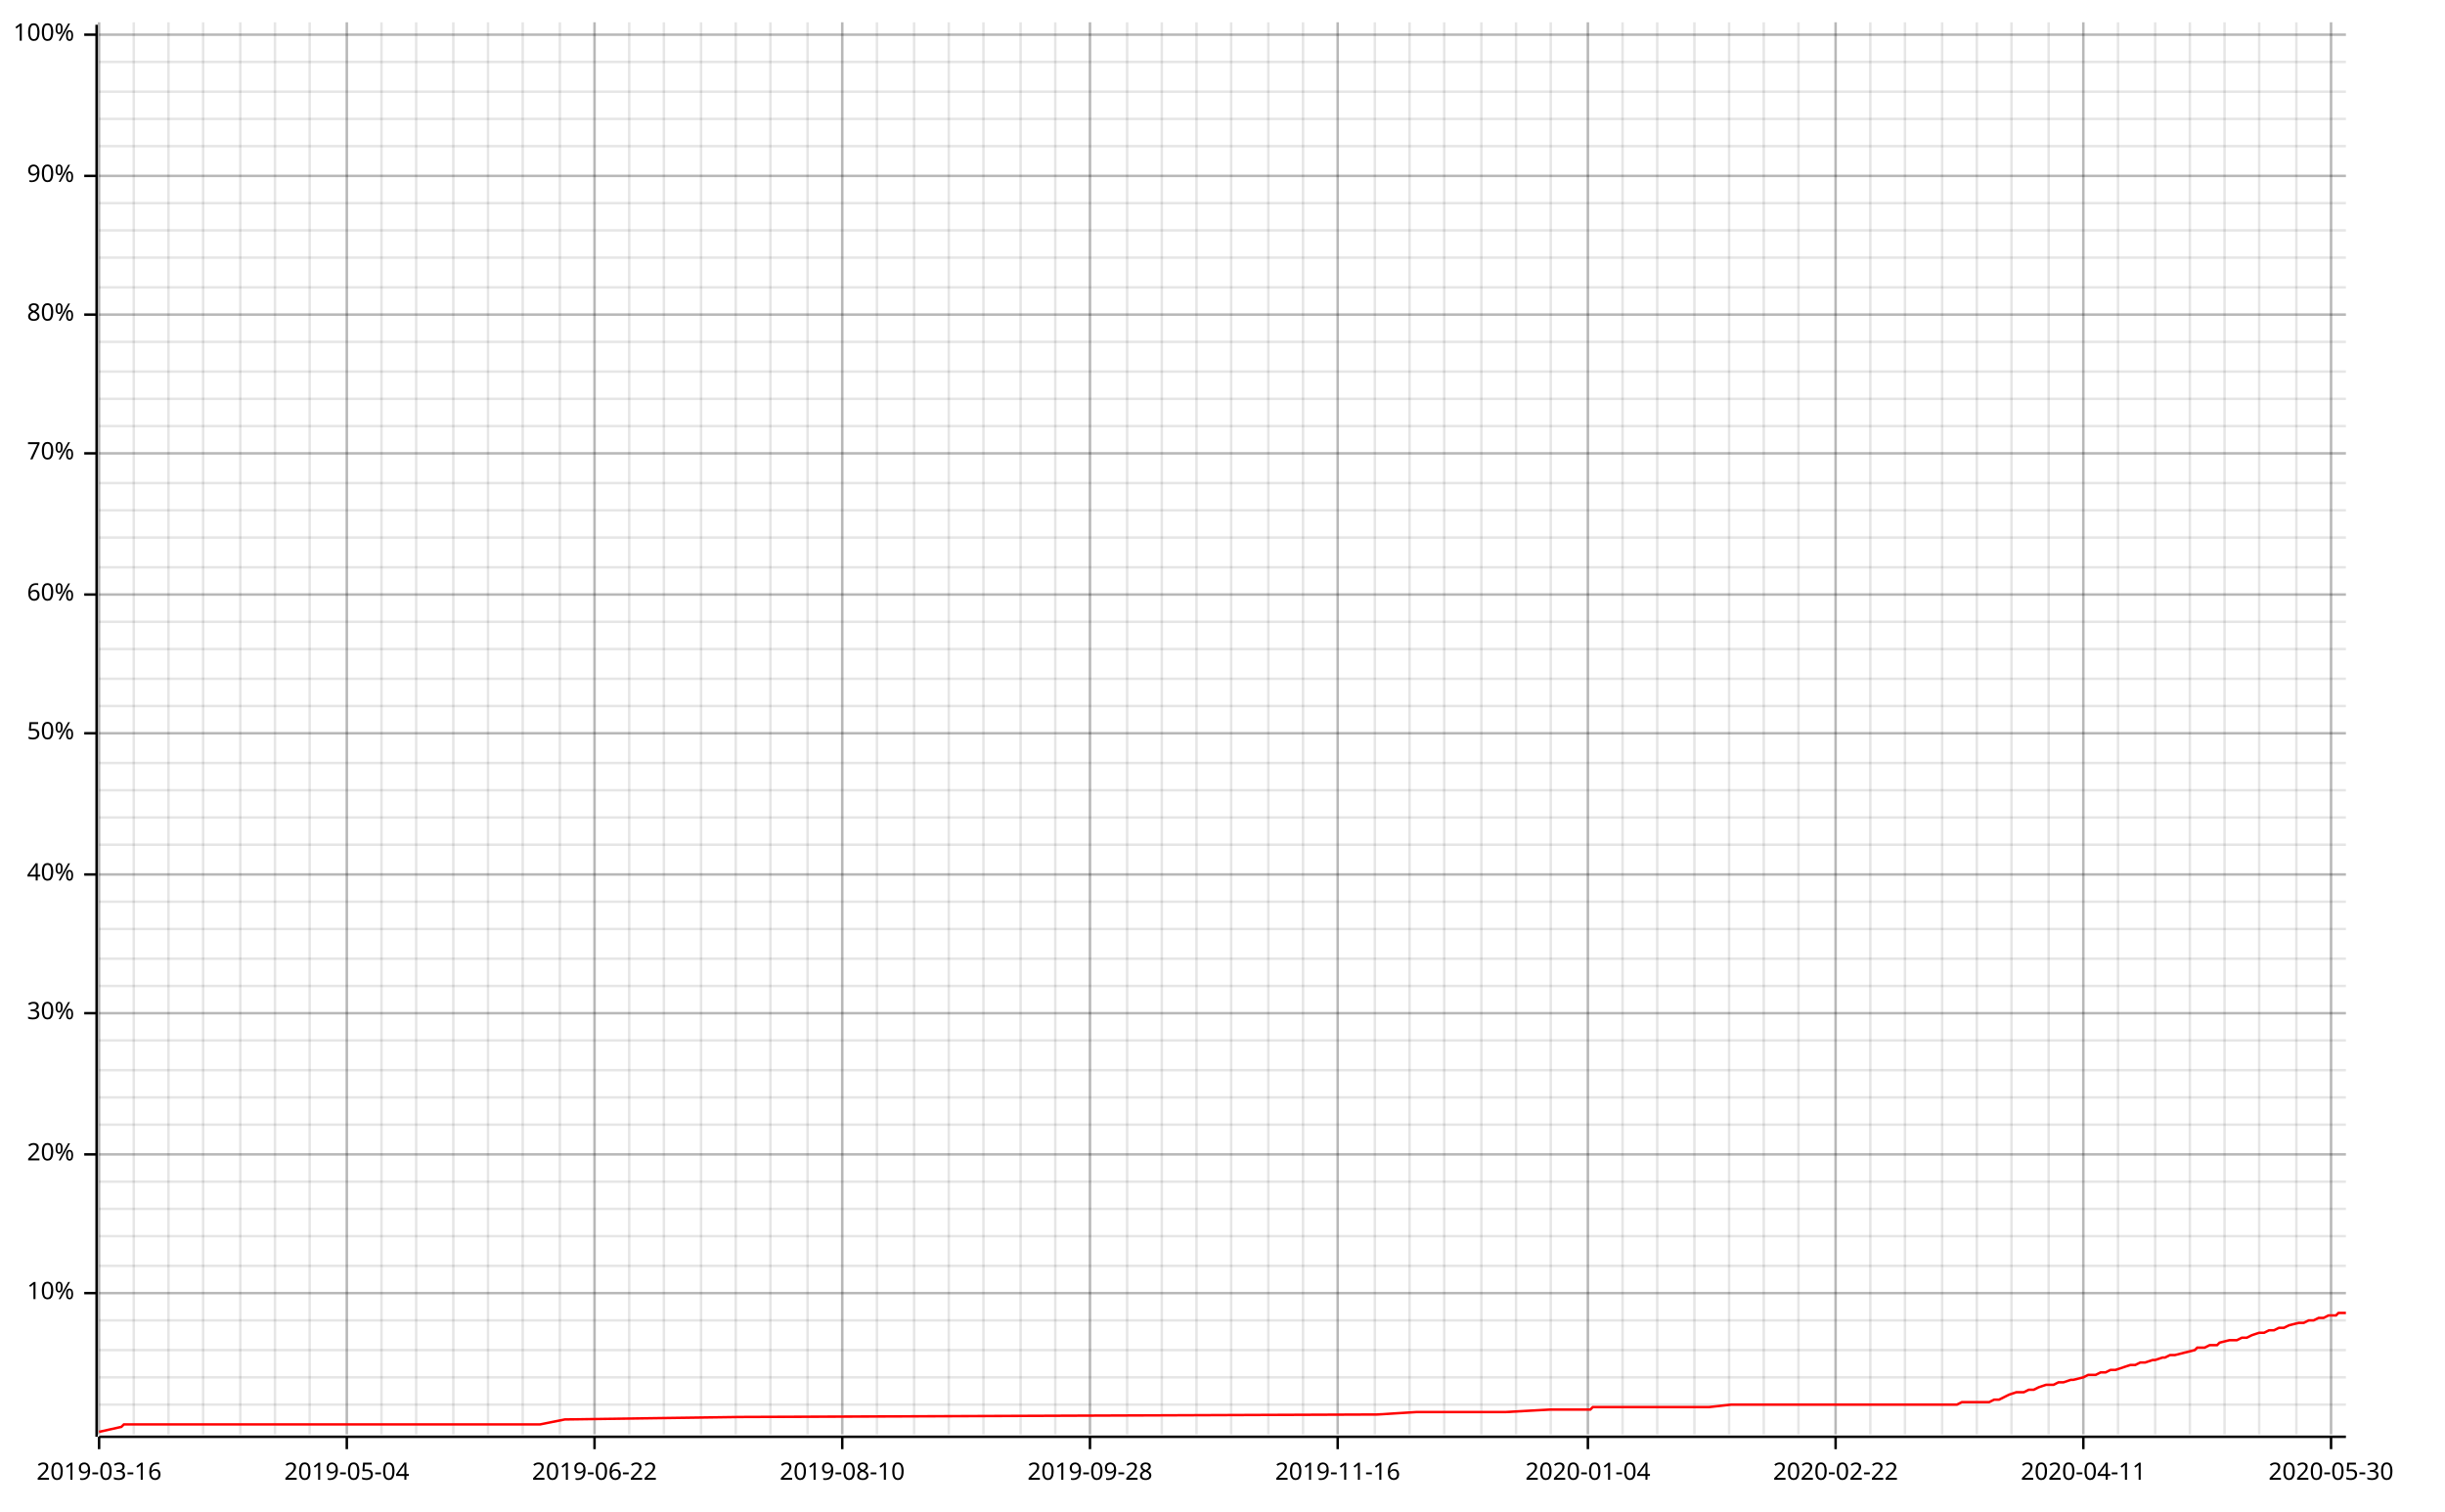
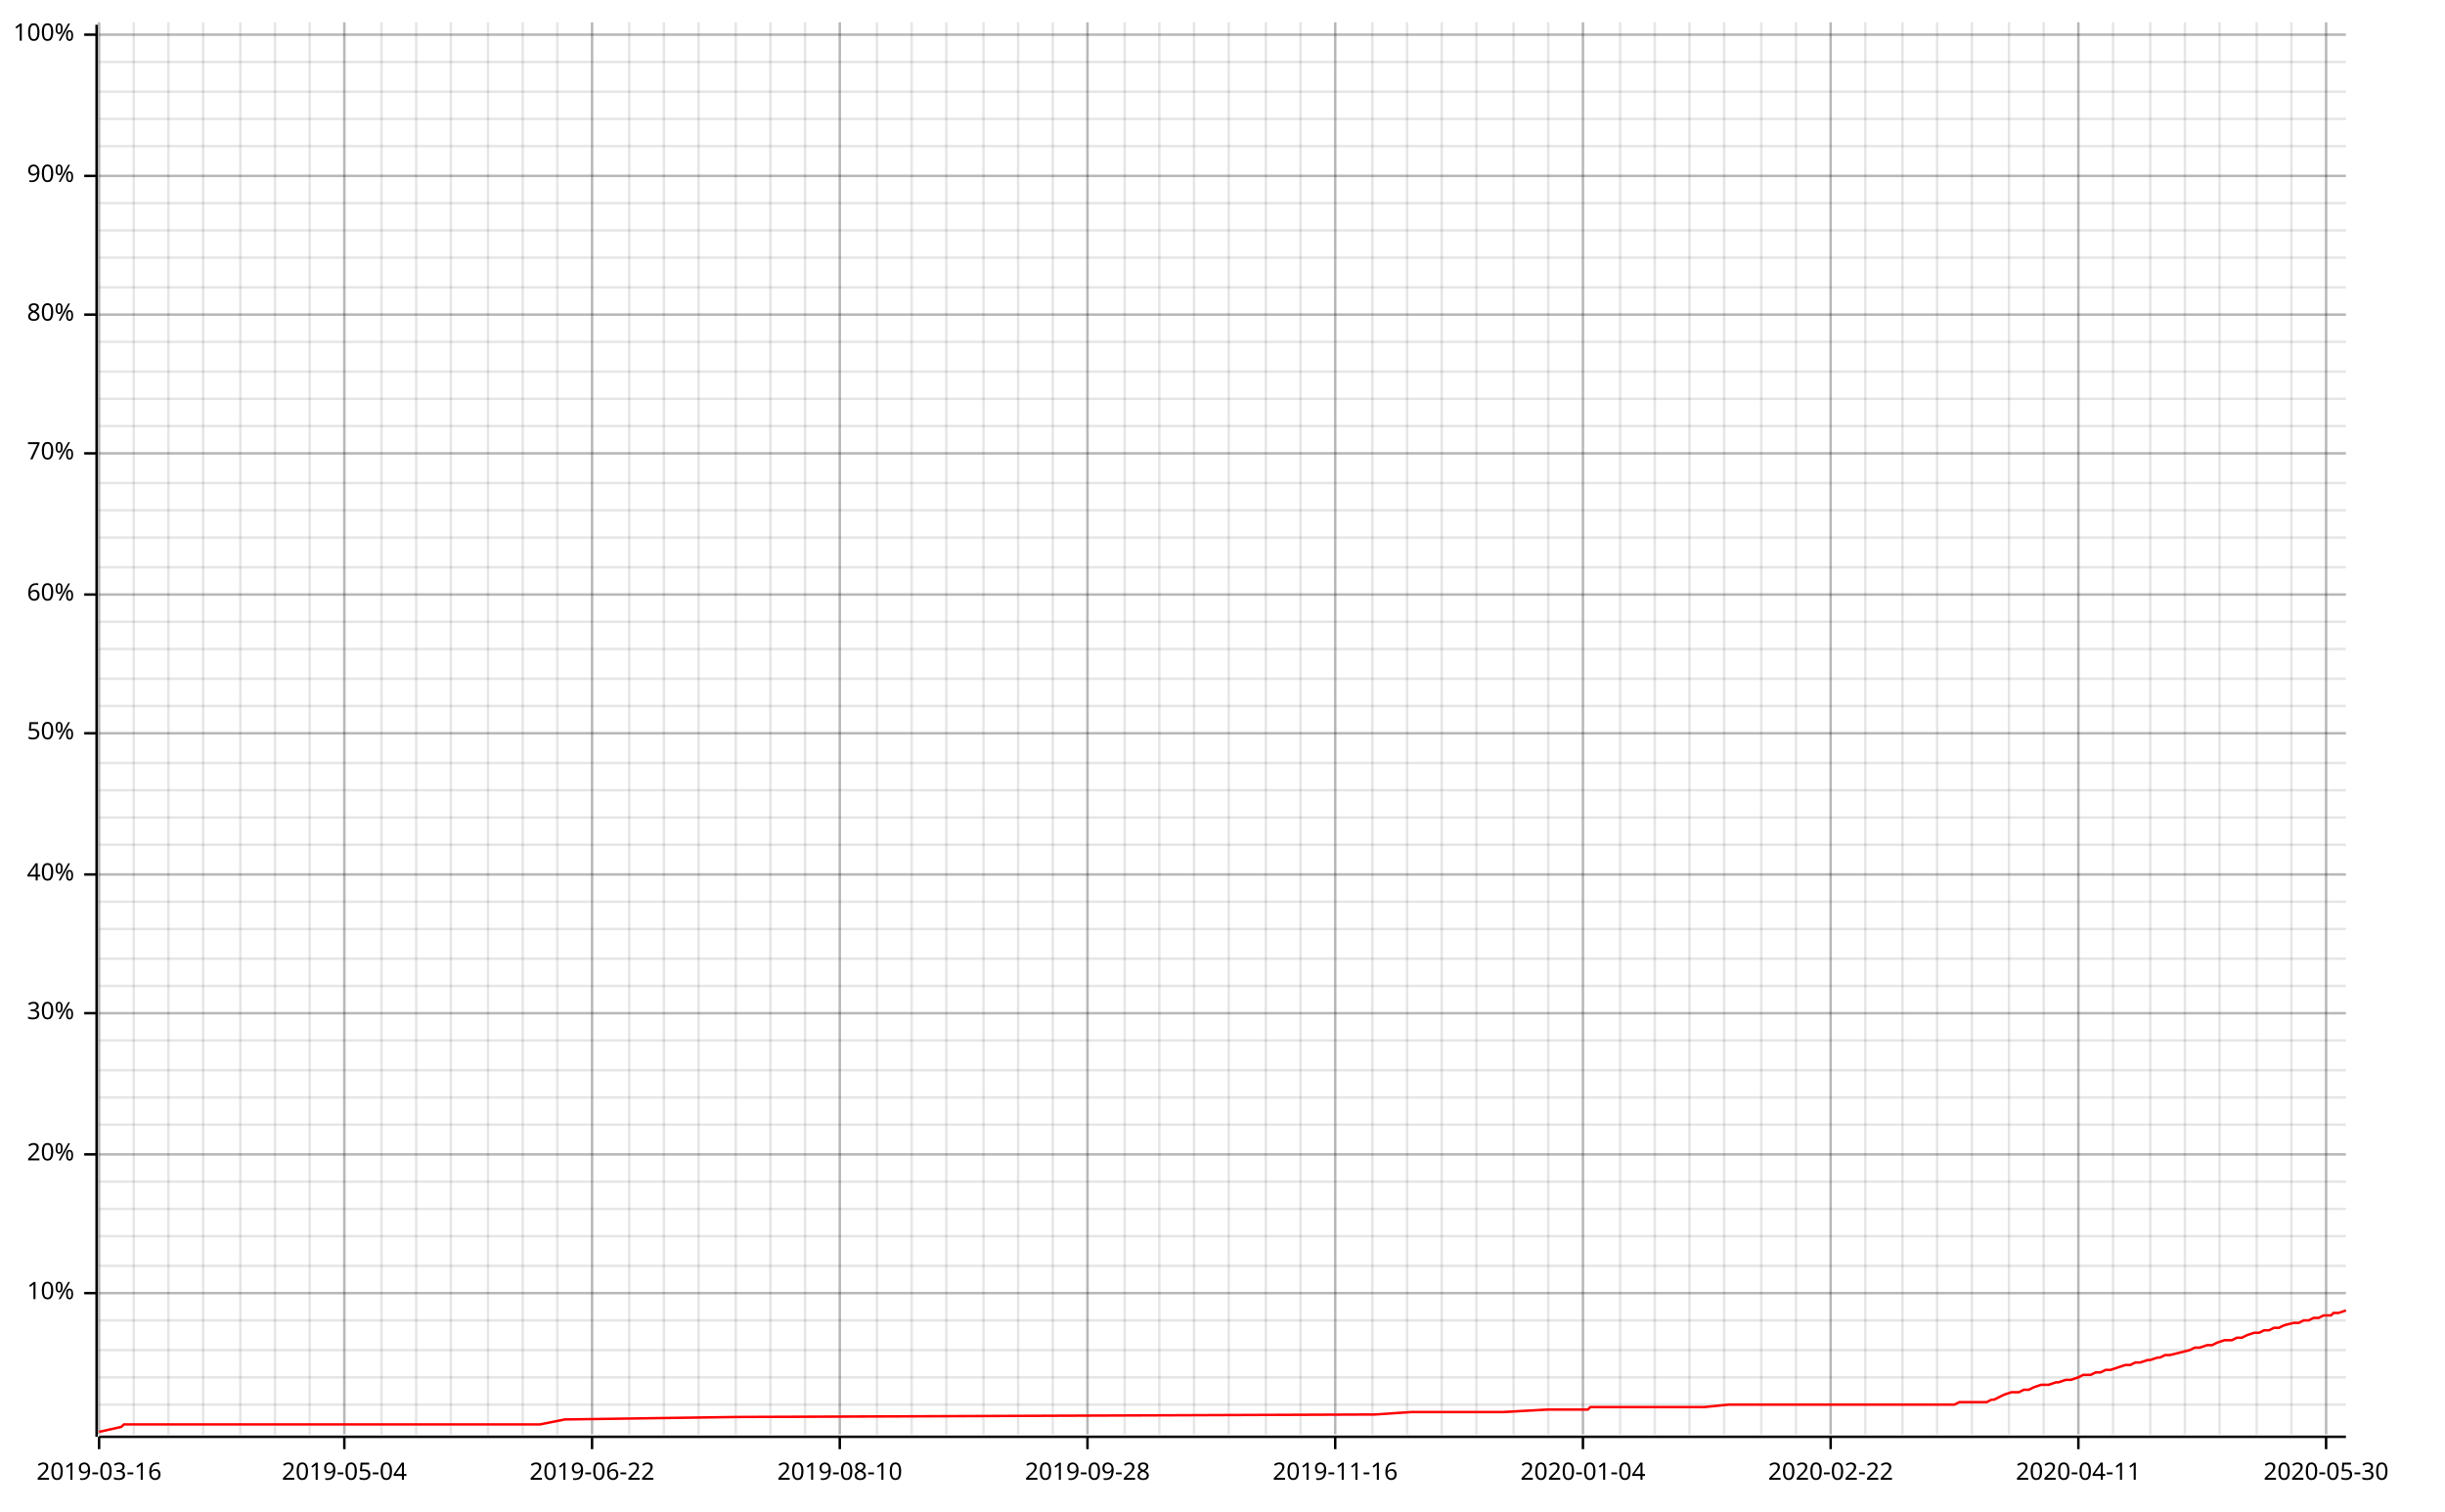
<svg xmlns="http://www.w3.org/2000/svg" width="987" height="610" viewBox="0 0 987 610">
  <line opacity="0.1" stroke="#000000" stroke-width="1" x1="40" y1="579" x2="40" y2="9" />
  <line opacity="0.1" stroke="#000000" stroke-width="1" x1="54" y1="579" x2="54" y2="9" />
  <line opacity="0.1" stroke="#000000" stroke-width="1" x1="68" y1="579" x2="68" y2="9" />
  <line opacity="0.1" stroke="#000000" stroke-width="1" x1="82" y1="579" x2="82" y2="9" />
  <line opacity="0.1" stroke="#000000" stroke-width="1" x1="97" y1="579" x2="97" y2="9" />
  <line opacity="0.1" stroke="#000000" stroke-width="1" x1="111" y1="579" x2="111" y2="9" />
  <line opacity="0.1" stroke="#000000" stroke-width="1" x1="125" y1="579" x2="125" y2="9" />
-   <line opacity="0.1" stroke="#000000" stroke-width="1" x1="140" y1="579" x2="140" y2="9" />
+   <line opacity="0.1" stroke="#000000" stroke-width="1" x1="139" y1="579" x2="139" y2="9" />
  <line opacity="0.1" stroke="#000000" stroke-width="1" x1="154" y1="579" x2="154" y2="9" />
  <line opacity="0.1" stroke="#000000" stroke-width="1" x1="168" y1="579" x2="168" y2="9" />
-   <line opacity="0.1" stroke="#000000" stroke-width="1" x1="183" y1="579" x2="183" y2="9" />
+   <line opacity="0.1" stroke="#000000" stroke-width="1" x1="182" y1="579" x2="182" y2="9" />
  <line opacity="0.1" stroke="#000000" stroke-width="1" x1="197" y1="579" x2="197" y2="9" />
  <line opacity="0.1" stroke="#000000" stroke-width="1" x1="211" y1="579" x2="211" y2="9" />
-   <line opacity="0.1" stroke="#000000" stroke-width="1" x1="226" y1="579" x2="226" y2="9" />
-   <line opacity="0.1" stroke="#000000" stroke-width="1" x1="240" y1="579" x2="240" y2="9" />
+   <line opacity="0.1" stroke="#000000" stroke-width="1" x1="225" y1="579" x2="225" y2="9" />
+   <line opacity="0.1" stroke="#000000" stroke-width="1" x1="239" y1="579" x2="239" y2="9" />
  <line opacity="0.1" stroke="#000000" stroke-width="1" x1="254" y1="579" x2="254" y2="9" />
  <line opacity="0.1" stroke="#000000" stroke-width="1" x1="268" y1="579" x2="268" y2="9" />
-   <line opacity="0.1" stroke="#000000" stroke-width="1" x1="283" y1="579" x2="283" y2="9" />
+   <line opacity="0.1" stroke="#000000" stroke-width="1" x1="282" y1="579" x2="282" y2="9" />
  <line opacity="0.1" stroke="#000000" stroke-width="1" x1="297" y1="579" x2="297" y2="9" />
  <line opacity="0.1" stroke="#000000" stroke-width="1" x1="311" y1="579" x2="311" y2="9" />
-   <line opacity="0.1" stroke="#000000" stroke-width="1" x1="326" y1="579" x2="326" y2="9" />
-   <line opacity="0.1" stroke="#000000" stroke-width="1" x1="340" y1="579" x2="340" y2="9" />
+   <line opacity="0.1" stroke="#000000" stroke-width="1" x1="325" y1="579" x2="325" y2="9" />
+   <line opacity="0.1" stroke="#000000" stroke-width="1" x1="339" y1="579" x2="339" y2="9" />
  <line opacity="0.1" stroke="#000000" stroke-width="1" x1="354" y1="579" x2="354" y2="9" />
-   <line opacity="0.1" stroke="#000000" stroke-width="1" x1="369" y1="579" x2="369" y2="9" />
-   <line opacity="0.1" stroke="#000000" stroke-width="1" x1="383" y1="579" x2="383" y2="9" />
+   <line opacity="0.1" stroke="#000000" stroke-width="1" x1="368" y1="579" x2="368" y2="9" />
+   <line opacity="0.1" stroke="#000000" stroke-width="1" x1="382" y1="579" x2="382" y2="9" />
  <line opacity="0.1" stroke="#000000" stroke-width="1" x1="397" y1="579" x2="397" y2="9" />
-   <line opacity="0.1" stroke="#000000" stroke-width="1" x1="412" y1="579" x2="412" y2="9" />
-   <line opacity="0.1" stroke="#000000" stroke-width="1" x1="426" y1="579" x2="426" y2="9" />
-   <line opacity="0.1" stroke="#000000" stroke-width="1" x1="440" y1="579" x2="440" y2="9" />
-   <line opacity="0.1" stroke="#000000" stroke-width="1" x1="455" y1="579" x2="455" y2="9" />
-   <line opacity="0.1" stroke="#000000" stroke-width="1" x1="469" y1="579" x2="469" y2="9" />
-   <line opacity="0.1" stroke="#000000" stroke-width="1" x1="483" y1="579" x2="483" y2="9" />
-   <line opacity="0.1" stroke="#000000" stroke-width="1" x1="497" y1="579" x2="497" y2="9" />
-   <line opacity="0.1" stroke="#000000" stroke-width="1" x1="512" y1="579" x2="512" y2="9" />
-   <line opacity="0.1" stroke="#000000" stroke-width="1" x1="526" y1="579" x2="526" y2="9" />
-   <line opacity="0.1" stroke="#000000" stroke-width="1" x1="540" y1="579" x2="540" y2="9" />
-   <line opacity="0.1" stroke="#000000" stroke-width="1" x1="555" y1="579" x2="555" y2="9" />
-   <line opacity="0.1" stroke="#000000" stroke-width="1" x1="569" y1="579" x2="569" y2="9" />
-   <line opacity="0.1" stroke="#000000" stroke-width="1" x1="583" y1="579" x2="583" y2="9" />
-   <line opacity="0.1" stroke="#000000" stroke-width="1" x1="598" y1="579" x2="598" y2="9" />
-   <line opacity="0.1" stroke="#000000" stroke-width="1" x1="612" y1="579" x2="612" y2="9" />
-   <line opacity="0.1" stroke="#000000" stroke-width="1" x1="626" y1="579" x2="626" y2="9" />
-   <line opacity="0.1" stroke="#000000" stroke-width="1" x1="641" y1="579" x2="641" y2="9" />
-   <line opacity="0.1" stroke="#000000" stroke-width="1" x1="655" y1="579" x2="655" y2="9" />
-   <line opacity="0.1" stroke="#000000" stroke-width="1" x1="669" y1="579" x2="669" y2="9" />
-   <line opacity="0.1" stroke="#000000" stroke-width="1" x1="684" y1="579" x2="684" y2="9" />
-   <line opacity="0.1" stroke="#000000" stroke-width="1" x1="698" y1="579" x2="698" y2="9" />
-   <line opacity="0.1" stroke="#000000" stroke-width="1" x1="712" y1="579" x2="712" y2="9" />
-   <line opacity="0.1" stroke="#000000" stroke-width="1" x1="726" y1="579" x2="726" y2="9" />
-   <line opacity="0.1" stroke="#000000" stroke-width="1" x1="741" y1="579" x2="741" y2="9" />
-   <line opacity="0.1" stroke="#000000" stroke-width="1" x1="755" y1="579" x2="755" y2="9" />
-   <line opacity="0.1" stroke="#000000" stroke-width="1" x1="769" y1="579" x2="769" y2="9" />
-   <line opacity="0.1" stroke="#000000" stroke-width="1" x1="784" y1="579" x2="784" y2="9" />
-   <line opacity="0.1" stroke="#000000" stroke-width="1" x1="798" y1="579" x2="798" y2="9" />
-   <line opacity="0.1" stroke="#000000" stroke-width="1" x1="812" y1="579" x2="812" y2="9" />
-   <line opacity="0.1" stroke="#000000" stroke-width="1" x1="827" y1="579" x2="827" y2="9" />
-   <line opacity="0.1" stroke="#000000" stroke-width="1" x1="841" y1="579" x2="841" y2="9" />
-   <line opacity="0.1" stroke="#000000" stroke-width="1" x1="855" y1="579" x2="855" y2="9" />
-   <line opacity="0.1" stroke="#000000" stroke-width="1" x1="870" y1="579" x2="870" y2="9" />
-   <line opacity="0.1" stroke="#000000" stroke-width="1" x1="884" y1="579" x2="884" y2="9" />
-   <line opacity="0.1" stroke="#000000" stroke-width="1" x1="898" y1="579" x2="898" y2="9" />
-   <line opacity="0.1" stroke="#000000" stroke-width="1" x1="912" y1="579" x2="912" y2="9" />
-   <line opacity="0.1" stroke="#000000" stroke-width="1" x1="927" y1="579" x2="927" y2="9" />
-   <line opacity="0.1" stroke="#000000" stroke-width="1" x1="941" y1="579" x2="941" y2="9" />
+   <line opacity="0.1" stroke="#000000" stroke-width="1" x1="411" y1="579" x2="411" y2="9" />
+   <line opacity="0.1" stroke="#000000" stroke-width="1" x1="425" y1="579" x2="425" y2="9" />
+   <line opacity="0.1" stroke="#000000" stroke-width="1" x1="439" y1="579" x2="439" y2="9" />
+   <line opacity="0.1" stroke="#000000" stroke-width="1" x1="454" y1="579" x2="454" y2="9" />
+   <line opacity="0.1" stroke="#000000" stroke-width="1" x1="468" y1="579" x2="468" y2="9" />
+   <line opacity="0.1" stroke="#000000" stroke-width="1" x1="482" y1="579" x2="482" y2="9" />
+   <line opacity="0.1" stroke="#000000" stroke-width="1" x1="496" y1="579" x2="496" y2="9" />
+   <line opacity="0.1" stroke="#000000" stroke-width="1" x1="511" y1="579" x2="511" y2="9" />
+   <line opacity="0.1" stroke="#000000" stroke-width="1" x1="525" y1="579" x2="525" y2="9" />
+   <line opacity="0.1" stroke="#000000" stroke-width="1" x1="539" y1="579" x2="539" y2="9" />
+   <line opacity="0.1" stroke="#000000" stroke-width="1" x1="554" y1="579" x2="554" y2="9" />
+   <line opacity="0.1" stroke="#000000" stroke-width="1" x1="568" y1="579" x2="568" y2="9" />
+   <line opacity="0.1" stroke="#000000" stroke-width="1" x1="582" y1="579" x2="582" y2="9" />
+   <line opacity="0.1" stroke="#000000" stroke-width="1" x1="596" y1="579" x2="596" y2="9" />
+   <line opacity="0.1" stroke="#000000" stroke-width="1" x1="611" y1="579" x2="611" y2="9" />
+   <line opacity="0.1" stroke="#000000" stroke-width="1" x1="625" y1="579" x2="625" y2="9" />
+   <line opacity="0.1" stroke="#000000" stroke-width="1" x1="639" y1="579" x2="639" y2="9" />
+   <line opacity="0.1" stroke="#000000" stroke-width="1" x1="654" y1="579" x2="654" y2="9" />
+   <line opacity="0.1" stroke="#000000" stroke-width="1" x1="668" y1="579" x2="668" y2="9" />
+   <line opacity="0.1" stroke="#000000" stroke-width="1" x1="682" y1="579" x2="682" y2="9" />
+   <line opacity="0.1" stroke="#000000" stroke-width="1" x1="696" y1="579" x2="696" y2="9" />
+   <line opacity="0.1" stroke="#000000" stroke-width="1" x1="711" y1="579" x2="711" y2="9" />
+   <line opacity="0.1" stroke="#000000" stroke-width="1" x1="725" y1="579" x2="725" y2="9" />
+   <line opacity="0.1" stroke="#000000" stroke-width="1" x1="739" y1="579" x2="739" y2="9" />
+   <line opacity="0.1" stroke="#000000" stroke-width="1" x1="753" y1="579" x2="753" y2="9" />
+   <line opacity="0.1" stroke="#000000" stroke-width="1" x1="768" y1="579" x2="768" y2="9" />
+   <line opacity="0.1" stroke="#000000" stroke-width="1" x1="782" y1="579" x2="782" y2="9" />
+   <line opacity="0.1" stroke="#000000" stroke-width="1" x1="796" y1="579" x2="796" y2="9" />
+   <line opacity="0.1" stroke="#000000" stroke-width="1" x1="811" y1="579" x2="811" y2="9" />
+   <line opacity="0.1" stroke="#000000" stroke-width="1" x1="825" y1="579" x2="825" y2="9" />
+   <line opacity="0.1" stroke="#000000" stroke-width="1" x1="839" y1="579" x2="839" y2="9" />
+   <line opacity="0.1" stroke="#000000" stroke-width="1" x1="853" y1="579" x2="853" y2="9" />
+   <line opacity="0.1" stroke="#000000" stroke-width="1" x1="868" y1="579" x2="868" y2="9" />
+   <line opacity="0.1" stroke="#000000" stroke-width="1" x1="882" y1="579" x2="882" y2="9" />
+   <line opacity="0.1" stroke="#000000" stroke-width="1" x1="896" y1="579" x2="896" y2="9" />
+   <line opacity="0.1" stroke="#000000" stroke-width="1" x1="911" y1="579" x2="911" y2="9" />
+   <line opacity="0.1" stroke="#000000" stroke-width="1" x1="925" y1="579" x2="925" y2="9" />
+   <line opacity="0.1" stroke="#000000" stroke-width="1" x1="939" y1="579" x2="939" y2="9" />
  <line opacity="0.1" stroke="#000000" stroke-width="1" x1="40" y1="567" x2="947" y2="567" />
  <line opacity="0.1" stroke="#000000" stroke-width="1" x1="40" y1="556" x2="947" y2="556" />
  <line opacity="0.1" stroke="#000000" stroke-width="1" x1="40" y1="545" x2="947" y2="545" />
  <line opacity="0.1" stroke="#000000" stroke-width="1" x1="40" y1="533" x2="947" y2="533" />
  <line opacity="0.1" stroke="#000000" stroke-width="1" x1="40" y1="522" x2="947" y2="522" />
  <line opacity="0.1" stroke="#000000" stroke-width="1" x1="40" y1="511" x2="947" y2="511" />
  <line opacity="0.1" stroke="#000000" stroke-width="1" x1="40" y1="499" x2="947" y2="499" />
  <line opacity="0.1" stroke="#000000" stroke-width="1" x1="40" y1="488" x2="947" y2="488" />
  <line opacity="0.1" stroke="#000000" stroke-width="1" x1="40" y1="477" x2="947" y2="477" />
  <line opacity="0.1" stroke="#000000" stroke-width="1" x1="40" y1="466" x2="947" y2="466" />
  <line opacity="0.1" stroke="#000000" stroke-width="1" x1="40" y1="454" x2="947" y2="454" />
  <line opacity="0.1" stroke="#000000" stroke-width="1" x1="40" y1="443" x2="947" y2="443" />
  <line opacity="0.1" stroke="#000000" stroke-width="1" x1="40" y1="432" x2="947" y2="432" />
  <line opacity="0.1" stroke="#000000" stroke-width="1" x1="40" y1="420" x2="947" y2="420" />
  <line opacity="0.1" stroke="#000000" stroke-width="1" x1="40" y1="409" x2="947" y2="409" />
  <line opacity="0.1" stroke="#000000" stroke-width="1" x1="40" y1="398" x2="947" y2="398" />
  <line opacity="0.1" stroke="#000000" stroke-width="1" x1="40" y1="387" x2="947" y2="387" />
  <line opacity="0.1" stroke="#000000" stroke-width="1" x1="40" y1="375" x2="947" y2="375" />
  <line opacity="0.1" stroke="#000000" stroke-width="1" x1="40" y1="364" x2="947" y2="364" />
  <line opacity="0.1" stroke="#000000" stroke-width="1" x1="40" y1="353" x2="947" y2="353" />
  <line opacity="0.1" stroke="#000000" stroke-width="1" x1="40" y1="341" x2="947" y2="341" />
  <line opacity="0.1" stroke="#000000" stroke-width="1" x1="40" y1="330" x2="947" y2="330" />
  <line opacity="0.1" stroke="#000000" stroke-width="1" x1="40" y1="319" x2="947" y2="319" />
  <line opacity="0.1" stroke="#000000" stroke-width="1" x1="40" y1="308" x2="947" y2="308" />
  <line opacity="0.1" stroke="#000000" stroke-width="1" x1="40" y1="296" x2="947" y2="296" />
  <line opacity="0.1" stroke="#000000" stroke-width="1" x1="40" y1="285" x2="947" y2="285" />
  <line opacity="0.1" stroke="#000000" stroke-width="1" x1="40" y1="274" x2="947" y2="274" />
  <line opacity="0.1" stroke="#000000" stroke-width="1" x1="40" y1="262" x2="947" y2="262" />
  <line opacity="0.1" stroke="#000000" stroke-width="1" x1="40" y1="251" x2="947" y2="251" />
  <line opacity="0.1" stroke="#000000" stroke-width="1" x1="40" y1="240" x2="947" y2="240" />
  <line opacity="0.1" stroke="#000000" stroke-width="1" x1="40" y1="229" x2="947" y2="229" />
  <line opacity="0.1" stroke="#000000" stroke-width="1" x1="40" y1="217" x2="947" y2="217" />
  <line opacity="0.1" stroke="#000000" stroke-width="1" x1="40" y1="206" x2="947" y2="206" />
  <line opacity="0.1" stroke="#000000" stroke-width="1" x1="40" y1="195" x2="947" y2="195" />
  <line opacity="0.1" stroke="#000000" stroke-width="1" x1="40" y1="183" x2="947" y2="183" />
  <line opacity="0.1" stroke="#000000" stroke-width="1" x1="40" y1="172" x2="947" y2="172" />
  <line opacity="0.1" stroke="#000000" stroke-width="1" x1="40" y1="161" x2="947" y2="161" />
  <line opacity="0.1" stroke="#000000" stroke-width="1" x1="40" y1="150" x2="947" y2="150" />
  <line opacity="0.1" stroke="#000000" stroke-width="1" x1="40" y1="138" x2="947" y2="138" />
  <line opacity="0.1" stroke="#000000" stroke-width="1" x1="40" y1="127" x2="947" y2="127" />
  <line opacity="0.1" stroke="#000000" stroke-width="1" x1="40" y1="116" x2="947" y2="116" />
  <line opacity="0.1" stroke="#000000" stroke-width="1" x1="40" y1="104" x2="947" y2="104" />
  <line opacity="0.1" stroke="#000000" stroke-width="1" x1="40" y1="93" x2="947" y2="93" />
  <line opacity="0.1" stroke="#000000" stroke-width="1" x1="40" y1="82" x2="947" y2="82" />
  <line opacity="0.1" stroke="#000000" stroke-width="1" x1="40" y1="71" x2="947" y2="71" />
  <line opacity="0.1" stroke="#000000" stroke-width="1" x1="40" y1="59" x2="947" y2="59" />
  <line opacity="0.1" stroke="#000000" stroke-width="1" x1="40" y1="48" x2="947" y2="48" />
  <line opacity="0.1" stroke="#000000" stroke-width="1" x1="40" y1="37" x2="947" y2="37" />
  <line opacity="0.1" stroke="#000000" stroke-width="1" x1="40" y1="25" x2="947" y2="25" />
  <line opacity="0.1" stroke="#000000" stroke-width="1" x1="40" y1="14" x2="947" y2="14" />
  <line opacity="0.2" stroke="#000000" stroke-width="1" x1="40" y1="579" x2="40" y2="9" />
-   <line opacity="0.2" stroke="#000000" stroke-width="1" x1="140" y1="579" x2="140" y2="9" />
-   <line opacity="0.2" stroke="#000000" stroke-width="1" x1="240" y1="579" x2="240" y2="9" />
-   <line opacity="0.2" stroke="#000000" stroke-width="1" x1="340" y1="579" x2="340" y2="9" />
-   <line opacity="0.2" stroke="#000000" stroke-width="1" x1="440" y1="579" x2="440" y2="9" />
-   <line opacity="0.2" stroke="#000000" stroke-width="1" x1="540" y1="579" x2="540" y2="9" />
-   <line opacity="0.2" stroke="#000000" stroke-width="1" x1="641" y1="579" x2="641" y2="9" />
-   <line opacity="0.2" stroke="#000000" stroke-width="1" x1="741" y1="579" x2="741" y2="9" />
-   <line opacity="0.2" stroke="#000000" stroke-width="1" x1="841" y1="579" x2="841" y2="9" />
-   <line opacity="0.2" stroke="#000000" stroke-width="1" x1="941" y1="579" x2="941" y2="9" />
+   <line opacity="0.2" stroke="#000000" stroke-width="1" x1="139" y1="579" x2="139" y2="9" />
+   <line opacity="0.2" stroke="#000000" stroke-width="1" x1="239" y1="579" x2="239" y2="9" />
+   <line opacity="0.2" stroke="#000000" stroke-width="1" x1="339" y1="579" x2="339" y2="9" />
+   <line opacity="0.2" stroke="#000000" stroke-width="1" x1="439" y1="579" x2="439" y2="9" />
+   <line opacity="0.2" stroke="#000000" stroke-width="1" x1="539" y1="579" x2="539" y2="9" />
+   <line opacity="0.2" stroke="#000000" stroke-width="1" x1="639" y1="579" x2="639" y2="9" />
+   <line opacity="0.2" stroke="#000000" stroke-width="1" x1="739" y1="579" x2="739" y2="9" />
+   <line opacity="0.2" stroke="#000000" stroke-width="1" x1="839" y1="579" x2="839" y2="9" />
+   <line opacity="0.2" stroke="#000000" stroke-width="1" x1="939" y1="579" x2="939" y2="9" />
  <line opacity="0.2" stroke="#000000" stroke-width="1" x1="40" y1="522" x2="947" y2="522" />
  <line opacity="0.2" stroke="#000000" stroke-width="1" x1="40" y1="466" x2="947" y2="466" />
  <line opacity="0.2" stroke="#000000" stroke-width="1" x1="40" y1="409" x2="947" y2="409" />
  <line opacity="0.2" stroke="#000000" stroke-width="1" x1="40" y1="353" x2="947" y2="353" />
  <line opacity="0.2" stroke="#000000" stroke-width="1" x1="40" y1="296" x2="947" y2="296" />
  <line opacity="0.2" stroke="#000000" stroke-width="1" x1="40" y1="240" x2="947" y2="240" />
  <line opacity="0.2" stroke="#000000" stroke-width="1" x1="40" y1="183" x2="947" y2="183" />
  <line opacity="0.2" stroke="#000000" stroke-width="1" x1="40" y1="127" x2="947" y2="127" />
  <line opacity="0.2" stroke="#000000" stroke-width="1" x1="40" y1="71" x2="947" y2="71" />
  <line opacity="0.2" stroke="#000000" stroke-width="1" x1="40" y1="14" x2="947" y2="14" />
  <polyline fill="none" opacity="1" stroke="#000000" stroke-width="1" points="39,10 39,580 " />
  <text x="30" y="522" dy="0.5ex" text-anchor="end" font-family="sans-serif" font-size="9.677" opacity="1" fill="#000000">
10%
</text>
  <polyline fill="none" opacity="1" stroke="#000000" stroke-width="1" points="34,522 39,522 " />
  <text x="30" y="466" dy="0.5ex" text-anchor="end" font-family="sans-serif" font-size="9.677" opacity="1" fill="#000000">
20%
</text>
  <polyline fill="none" opacity="1" stroke="#000000" stroke-width="1" points="34,466 39,466 " />
  <text x="30" y="409" dy="0.5ex" text-anchor="end" font-family="sans-serif" font-size="9.677" opacity="1" fill="#000000">
30%
</text>
  <polyline fill="none" opacity="1" stroke="#000000" stroke-width="1" points="34,409 39,409 " />
  <text x="30" y="353" dy="0.5ex" text-anchor="end" font-family="sans-serif" font-size="9.677" opacity="1" fill="#000000">
40%
</text>
  <polyline fill="none" opacity="1" stroke="#000000" stroke-width="1" points="34,353 39,353 " />
  <text x="30" y="296" dy="0.5ex" text-anchor="end" font-family="sans-serif" font-size="9.677" opacity="1" fill="#000000">
50%
</text>
  <polyline fill="none" opacity="1" stroke="#000000" stroke-width="1" points="34,296 39,296 " />
  <text x="30" y="240" dy="0.5ex" text-anchor="end" font-family="sans-serif" font-size="9.677" opacity="1" fill="#000000">
60%
</text>
  <polyline fill="none" opacity="1" stroke="#000000" stroke-width="1" points="34,240 39,240 " />
  <text x="30" y="183" dy="0.5ex" text-anchor="end" font-family="sans-serif" font-size="9.677" opacity="1" fill="#000000">
70%
</text>
  <polyline fill="none" opacity="1" stroke="#000000" stroke-width="1" points="34,183 39,183 " />
  <text x="30" y="127" dy="0.5ex" text-anchor="end" font-family="sans-serif" font-size="9.677" opacity="1" fill="#000000">
80%
</text>
  <polyline fill="none" opacity="1" stroke="#000000" stroke-width="1" points="34,127 39,127 " />
  <text x="30" y="71" dy="0.5ex" text-anchor="end" font-family="sans-serif" font-size="9.677" opacity="1" fill="#000000">
90%
</text>
  <polyline fill="none" opacity="1" stroke="#000000" stroke-width="1" points="34,71 39,71 " />
  <text x="30" y="14" dy="0.5ex" text-anchor="end" font-family="sans-serif" font-size="9.677" opacity="1" fill="#000000">
100%
</text>
  <polyline fill="none" opacity="1" stroke="#000000" stroke-width="1" points="34,14 39,14 " />
  <polyline fill="none" opacity="1" stroke="#000000" stroke-width="1" points="40,580 947,580 " />
  <text x="40" y="590" dy="0.76em" text-anchor="middle" font-family="sans-serif" font-size="9.677" opacity="1" fill="#000000">
2019-03-16
</text>
  <polyline fill="none" opacity="1" stroke="#000000" stroke-width="1" points="40,580 40,585 " />
-   <text x="140" y="590" dy="0.76em" text-anchor="middle" font-family="sans-serif" font-size="9.677" opacity="1" fill="#000000">
+   <text x="139" y="590" dy="0.76em" text-anchor="middle" font-family="sans-serif" font-size="9.677" opacity="1" fill="#000000">
2019-05-04
</text>
-   <polyline fill="none" opacity="1" stroke="#000000" stroke-width="1" points="140,580 140,585 " />
-   <text x="240" y="590" dy="0.76em" text-anchor="middle" font-family="sans-serif" font-size="9.677" opacity="1" fill="#000000">
+   <polyline fill="none" opacity="1" stroke="#000000" stroke-width="1" points="139,580 139,585 " />
+   <text x="239" y="590" dy="0.76em" text-anchor="middle" font-family="sans-serif" font-size="9.677" opacity="1" fill="#000000">
2019-06-22
</text>
-   <polyline fill="none" opacity="1" stroke="#000000" stroke-width="1" points="240,580 240,585 " />
-   <text x="340" y="590" dy="0.76em" text-anchor="middle" font-family="sans-serif" font-size="9.677" opacity="1" fill="#000000">
+   <polyline fill="none" opacity="1" stroke="#000000" stroke-width="1" points="239,580 239,585 " />
+   <text x="339" y="590" dy="0.76em" text-anchor="middle" font-family="sans-serif" font-size="9.677" opacity="1" fill="#000000">
2019-08-10
</text>
-   <polyline fill="none" opacity="1" stroke="#000000" stroke-width="1" points="340,580 340,585 " />
-   <text x="440" y="590" dy="0.76em" text-anchor="middle" font-family="sans-serif" font-size="9.677" opacity="1" fill="#000000">
+   <polyline fill="none" opacity="1" stroke="#000000" stroke-width="1" points="339,580 339,585 " />
+   <text x="439" y="590" dy="0.76em" text-anchor="middle" font-family="sans-serif" font-size="9.677" opacity="1" fill="#000000">
2019-09-28
</text>
-   <polyline fill="none" opacity="1" stroke="#000000" stroke-width="1" points="440,580 440,585 " />
-   <text x="540" y="590" dy="0.76em" text-anchor="middle" font-family="sans-serif" font-size="9.677" opacity="1" fill="#000000">
+   <polyline fill="none" opacity="1" stroke="#000000" stroke-width="1" points="439,580 439,585 " />
+   <text x="539" y="590" dy="0.76em" text-anchor="middle" font-family="sans-serif" font-size="9.677" opacity="1" fill="#000000">
2019-11-16
</text>
-   <polyline fill="none" opacity="1" stroke="#000000" stroke-width="1" points="540,580 540,585 " />
-   <text x="641" y="590" dy="0.76em" text-anchor="middle" font-family="sans-serif" font-size="9.677" opacity="1" fill="#000000">
+   <polyline fill="none" opacity="1" stroke="#000000" stroke-width="1" points="539,580 539,585 " />
+   <text x="639" y="590" dy="0.76em" text-anchor="middle" font-family="sans-serif" font-size="9.677" opacity="1" fill="#000000">
2020-01-04
</text>
-   <polyline fill="none" opacity="1" stroke="#000000" stroke-width="1" points="641,580 641,585 " />
-   <text x="741" y="590" dy="0.76em" text-anchor="middle" font-family="sans-serif" font-size="9.677" opacity="1" fill="#000000">
+   <polyline fill="none" opacity="1" stroke="#000000" stroke-width="1" points="639,580 639,585 " />
+   <text x="739" y="590" dy="0.76em" text-anchor="middle" font-family="sans-serif" font-size="9.677" opacity="1" fill="#000000">
2020-02-22
</text>
-   <polyline fill="none" opacity="1" stroke="#000000" stroke-width="1" points="741,580 741,585 " />
-   <text x="841" y="590" dy="0.76em" text-anchor="middle" font-family="sans-serif" font-size="9.677" opacity="1" fill="#000000">
+   <polyline fill="none" opacity="1" stroke="#000000" stroke-width="1" points="739,580 739,585 " />
+   <text x="839" y="590" dy="0.76em" text-anchor="middle" font-family="sans-serif" font-size="9.677" opacity="1" fill="#000000">
2020-04-11
</text>
-   <polyline fill="none" opacity="1" stroke="#000000" stroke-width="1" points="841,580 841,585 " />
-   <text x="941" y="590" dy="0.76em" text-anchor="middle" font-family="sans-serif" font-size="9.677" opacity="1" fill="#000000">
+   <polyline fill="none" opacity="1" stroke="#000000" stroke-width="1" points="839,580 839,585 " />
+   <text x="939" y="590" dy="0.76em" text-anchor="middle" font-family="sans-serif" font-size="9.677" opacity="1" fill="#000000">
2020-05-30
</text>
-   <polyline fill="none" opacity="1" stroke="#000000" stroke-width="1" points="941,580 941,585 " />
-   <polyline fill="none" opacity="1" stroke="#FF0000" stroke-width="1" points="40,578 40,578 49,576 50,575 201,575 206,575 209,575 214,575 218,575 228,573 299,572 300,572 556,571 572,570 608,570 626,569 642,569 643,568 670,568 690,568 699,567 790,567 792,566 794,566 803,566 805,565 807,565 809,564 811,563 814,562 817,562 819,561 821,561 823,560 826,559 829,559 831,558 833,558 836,557 837,557 841,556 843,555 843,555 846,555 848,554 850,554 852,553 854,553 857,552 860,551 862,551 864,550 866,550 869,549 870,549 873,548 874,548 876,547 878,547 882,546 882,546 886,545 887,544 890,544 892,543 895,543 896,542 900,541 903,541 905,540 907,540 909,539 912,538 914,538 916,537 918,537 920,536 922,536 924,535 928,534 930,534 932,533 934,533 936,532 938,532 940,531 943,531 944,530 947,530 " />
+   <polyline fill="none" opacity="1" stroke="#000000" stroke-width="1" points="939,580 939,585 " />
+   <polyline fill="none" opacity="1" stroke="#FF0000" stroke-width="1" points="40,578 40,578 49,576 50,575 201,575 206,575 208,575 213,575 218,575 228,573 298,572 299,572 555,571 570,570 607,570 625,569 641,569 642,568 668,568 688,568 698,567 789,567 791,566 793,566 802,566 804,565 805,565 807,564 809,563 812,562 815,562 817,561 819,561 821,560 824,559 827,559 830,558 831,558 834,557 836,557 839,556 841,555 842,555 844,555 846,554 848,554 850,553 852,553 855,552 858,551 860,551 862,550 864,550 867,549 868,549 871,548 872,548 874,547 876,547 880,546 880,546 884,545 886,544 888,544 891,543 893,543 895,542 898,541 901,541 903,540 905,540 907,539 910,538 912,538 914,537 916,537 918,536 920,536 922,535 926,534 928,534 930,533 932,533 934,532 936,532 938,531 941,531 942,530 944,530 947,529 " />
</svg>
